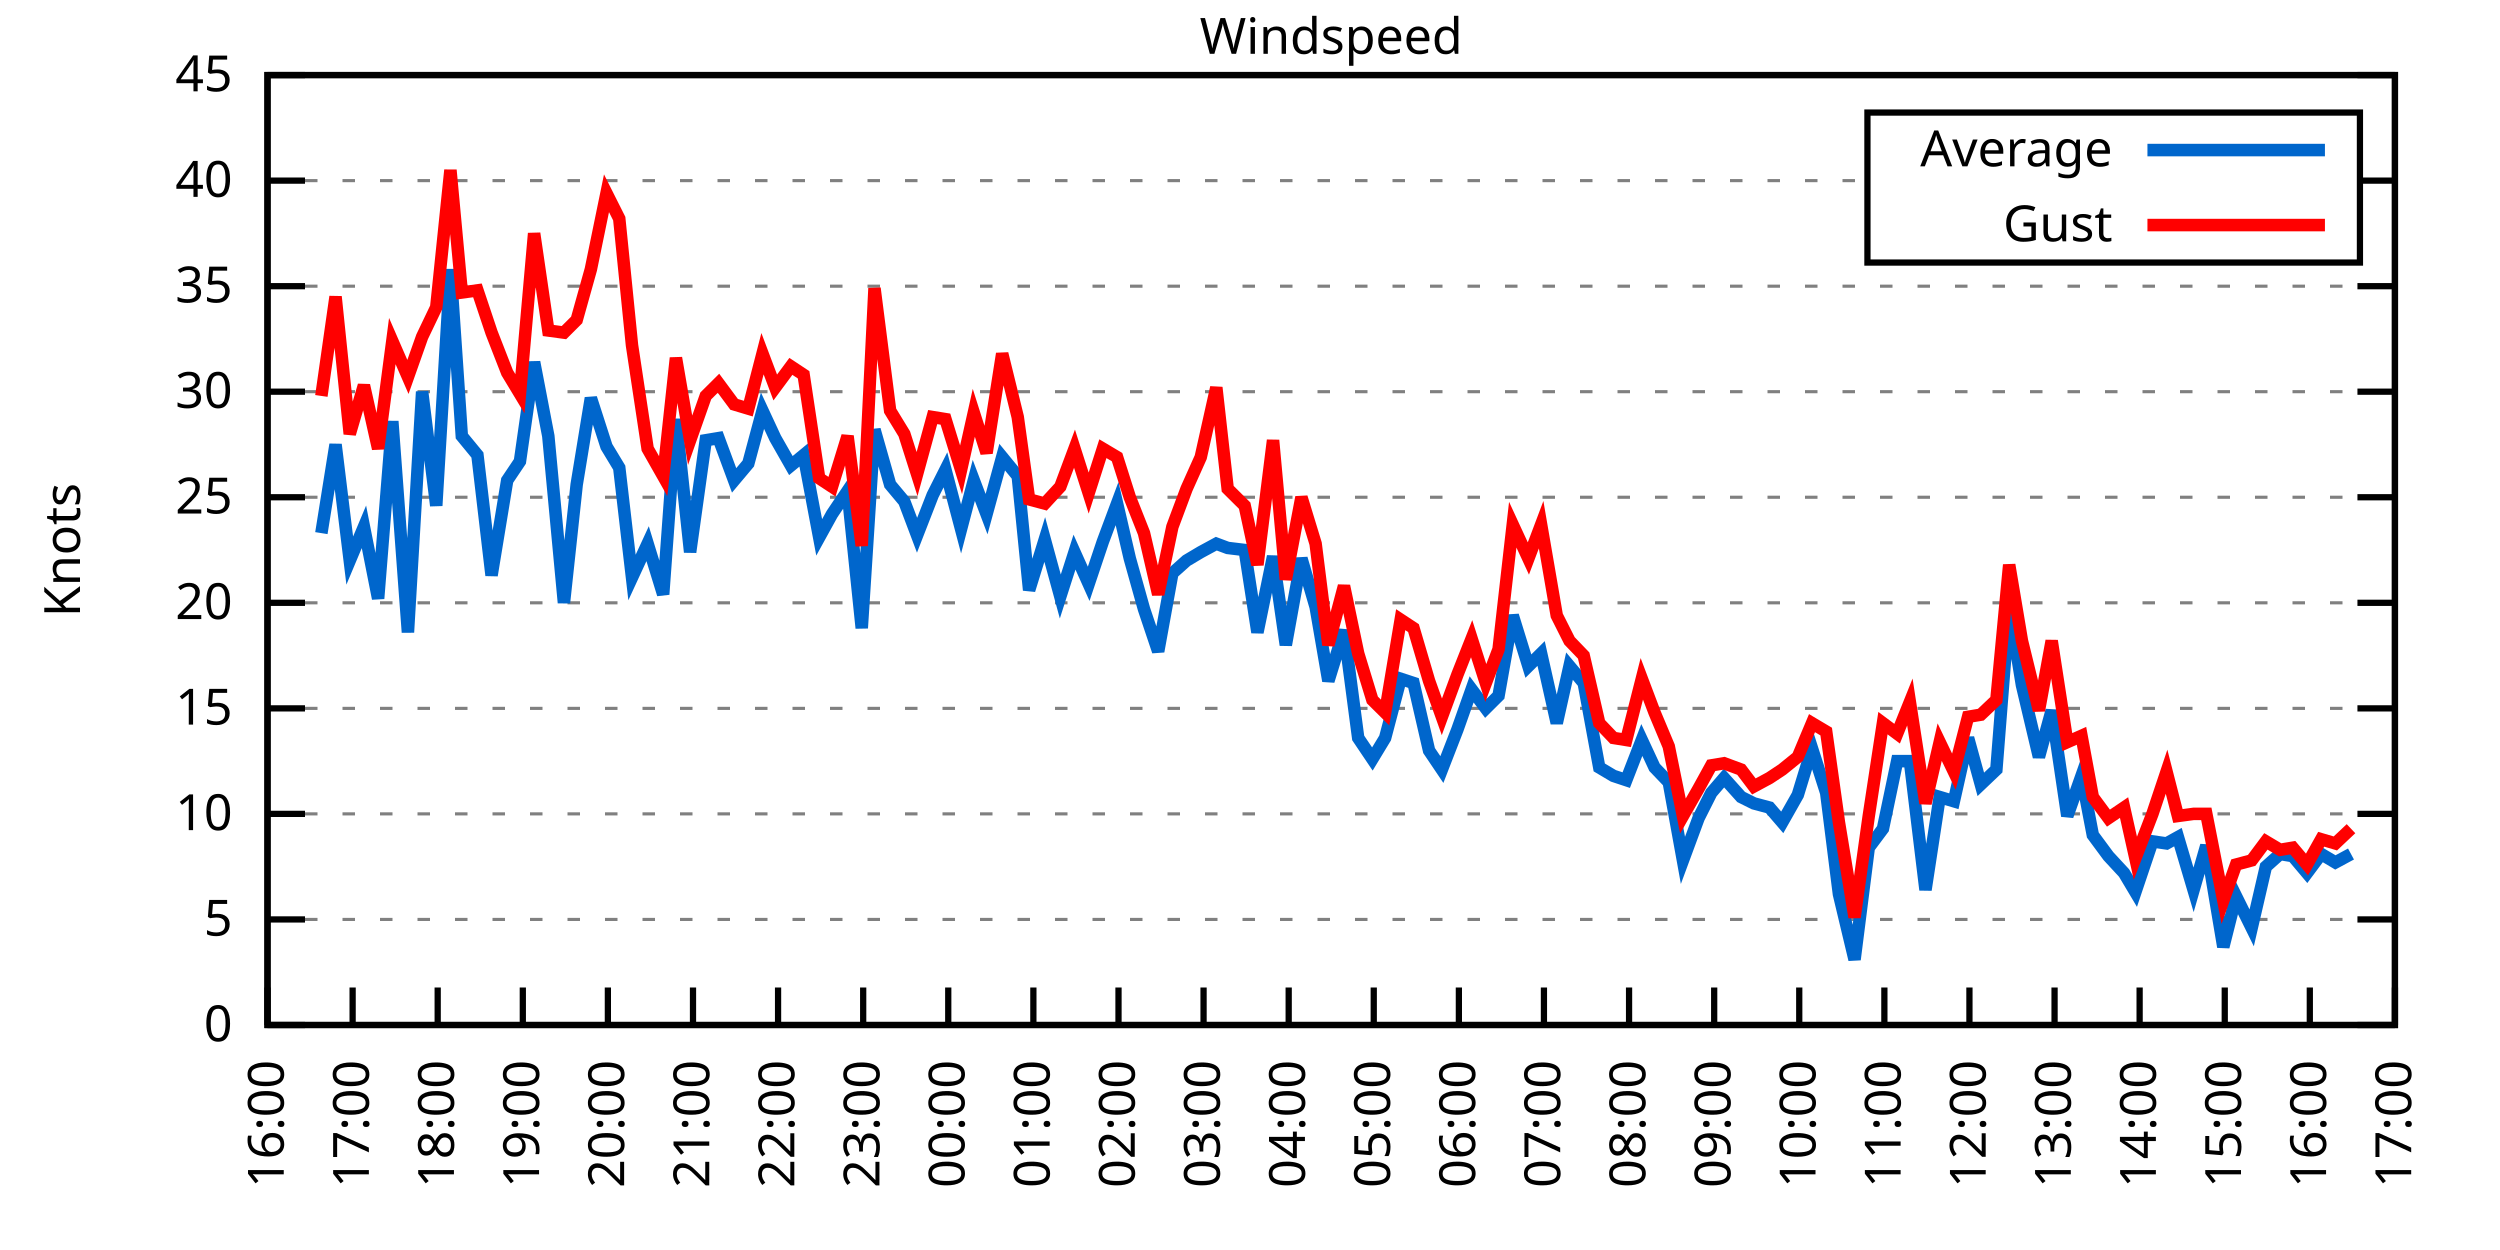
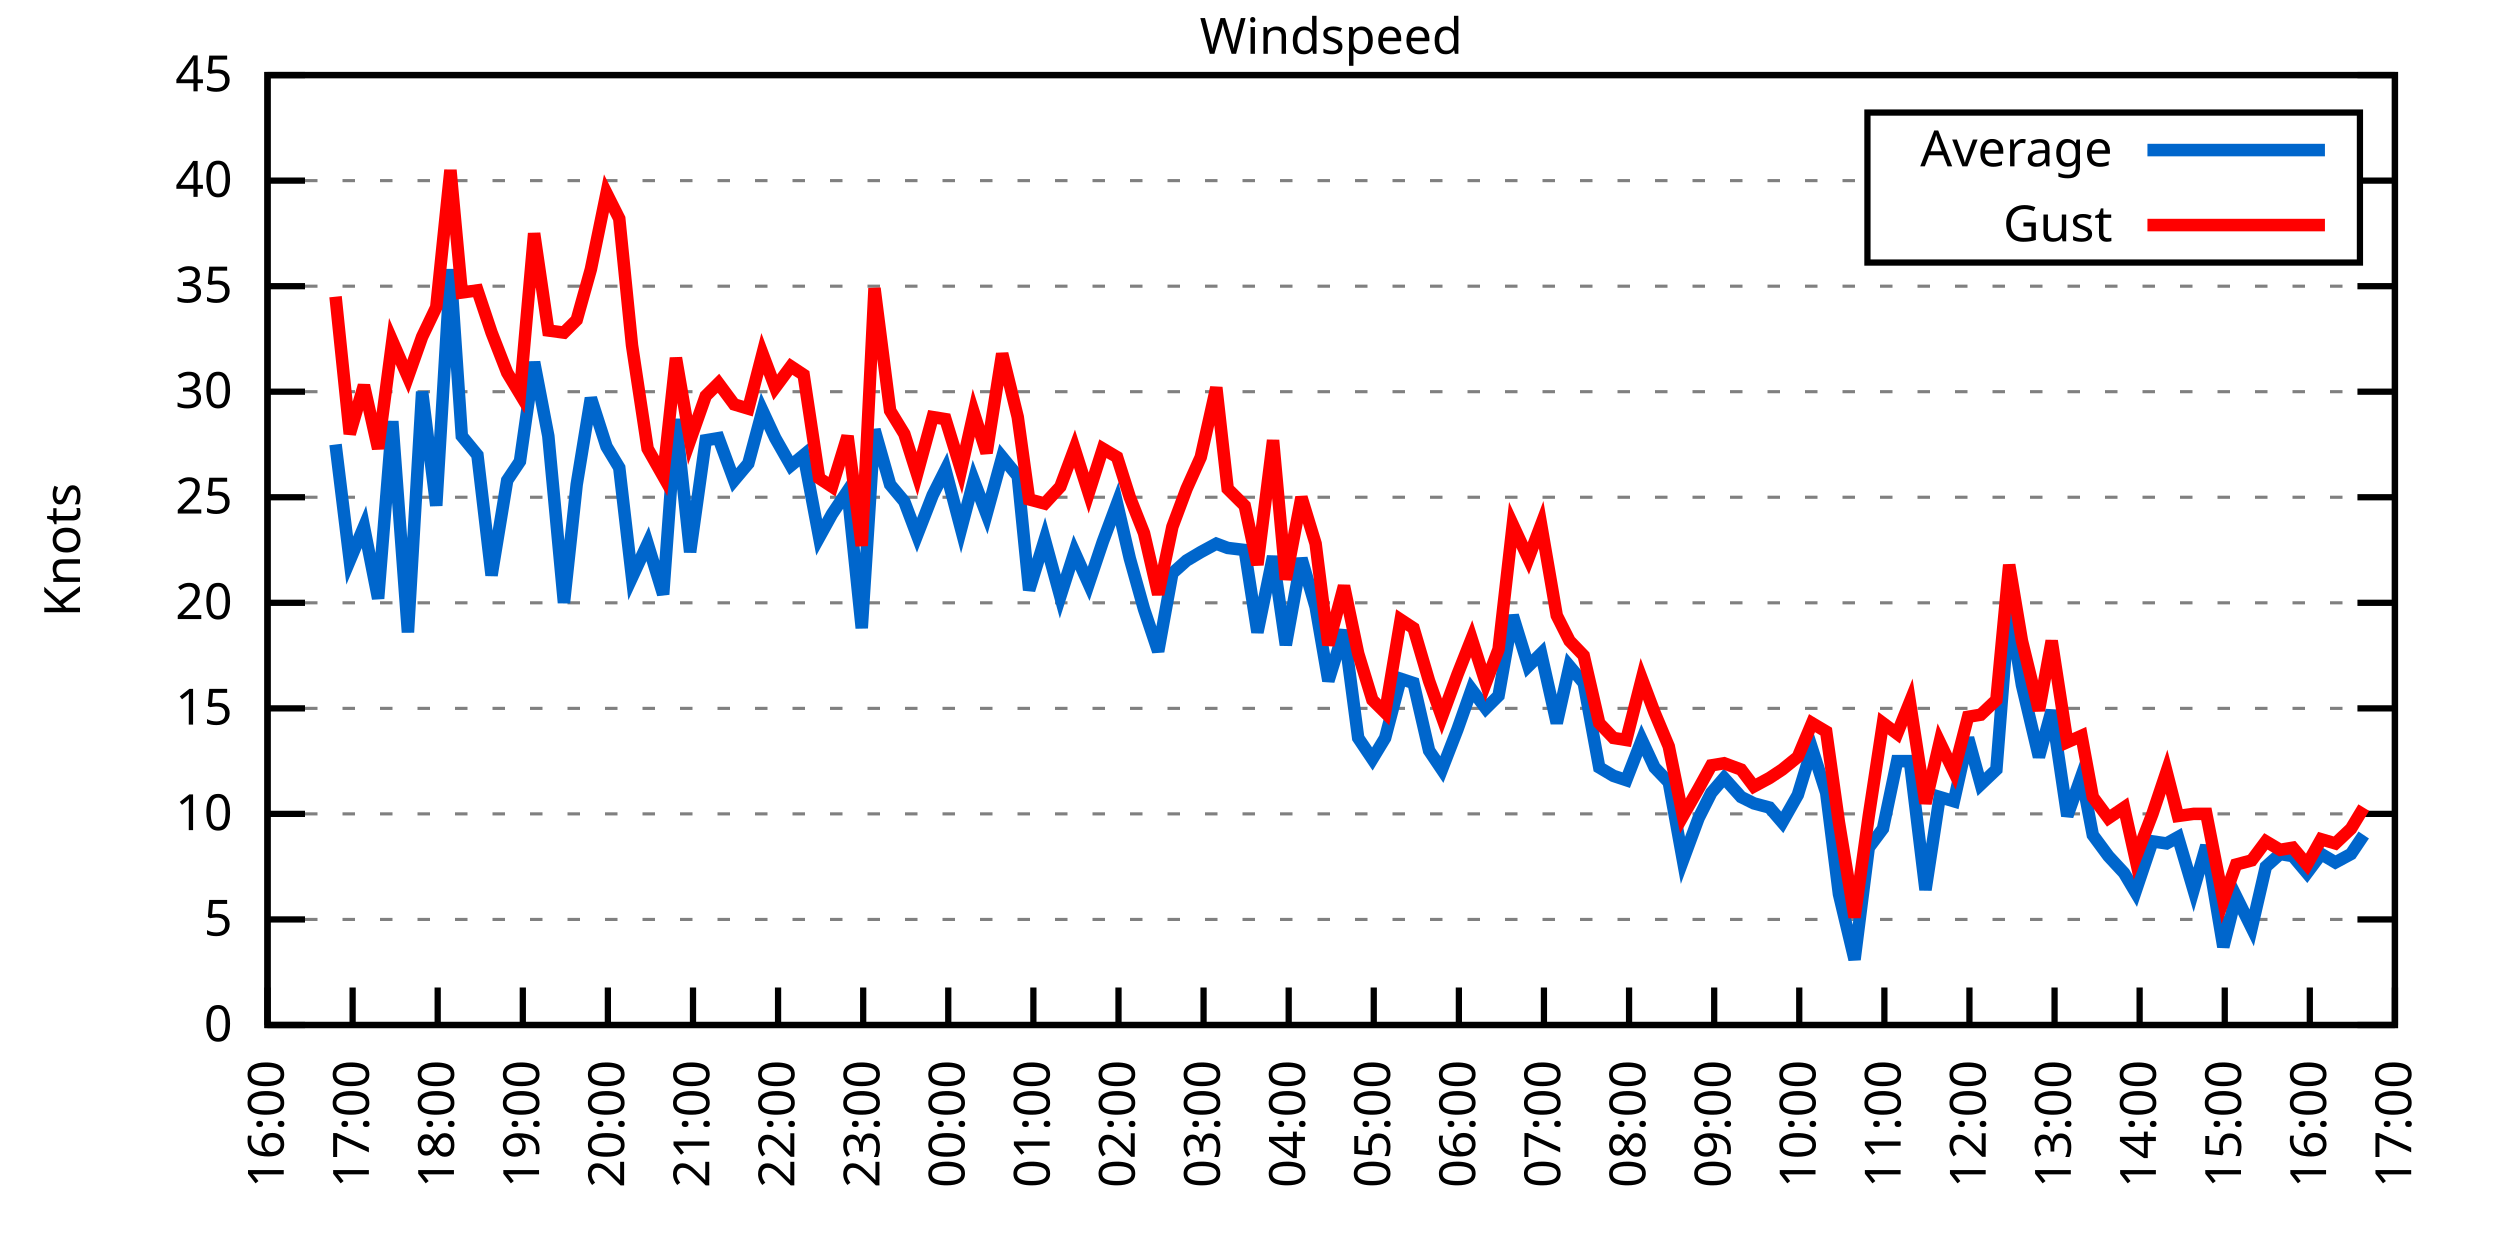
<svg xmlns="http://www.w3.org/2000/svg" xmlns:xlink="http://www.w3.org/1999/xlink" width="400" height="200" viewBox="0 0 400 200">
  <g id="gnuplot_canvas">
    <rect x="0" y="0" width="400" height="200" fill="none" />
    <defs>
      <circle id="gpDot" r="0.5" stroke-width="0.5" stroke="currentColor" />
      <path id="gpPt0" stroke-width="0.333" stroke="currentColor" d="M-1,0 h2 M0,-1 v2" />
      <path id="gpPt1" stroke-width="0.333" stroke="currentColor" d="M-1,-1 L1,1 M1,-1 L-1,1" />
      <path id="gpPt2" stroke-width="0.333" stroke="currentColor" d="M-1,0 L1,0 M0,-1 L0,1 M-1,-1 L1,1 M-1,1 L1,-1" />
      <rect id="gpPt3" stroke-width="0.333" stroke="currentColor" x="-1" y="-1" width="2" height="2" />
      <rect id="gpPt4" stroke-width="0.333" stroke="currentColor" fill="currentColor" x="-1" y="-1" width="2" height="2" />
      <circle id="gpPt5" stroke-width="0.333" stroke="currentColor" cx="0" cy="0" r="1" />
      <use xlink:href="#gpPt5" id="gpPt6" fill="currentColor" stroke="none" />
      <path id="gpPt7" stroke-width="0.333" stroke="currentColor" d="M0,-1.33 L-1.33,0.67 L1.33,0.67 z" />
      <use xlink:href="#gpPt7" id="gpPt8" fill="currentColor" stroke="none" />
      <use xlink:href="#gpPt7" id="gpPt9" stroke="currentColor" transform="rotate(180)" />
      <use xlink:href="#gpPt9" id="gpPt10" fill="currentColor" stroke="none" />
      <use xlink:href="#gpPt3" id="gpPt11" stroke="currentColor" transform="rotate(45)" />
      <use xlink:href="#gpPt11" id="gpPt12" fill="currentColor" stroke="none" />
      <path id="gpPt13" stroke-width="0.333" stroke="currentColor" d="M0,1.330 L1.265,0.411 L0.782,-1.067 L-0.782,-1.076 L-1.265,0.411 z" />
      <use xlink:href="#gpPt13" id="gpPt14" fill="currentColor" stroke="none" />
      <filter id="textbox" filterUnits="objectBoundingBox" x="0" y="0" height="1" width="1">
        <feFlood flood-color="white" flood-opacity="1" result="bgnd" />
        <feComposite in="SourceGraphic" in2="bgnd" operator="atop" />
      </filter>
      <filter id="greybox" filterUnits="objectBoundingBox" x="0" y="0" height="1" width="1">
        <feFlood flood-color="lightgrey" flood-opacity="1" result="grey" />
        <feComposite in="SourceGraphic" in2="grey" operator="atop" />
      </filter>
    </defs>
    <g fill="none" color="white" stroke="currentColor" stroke-width="1.00" stroke-linecap="butt" stroke-linejoin="miter">
</g>
    <g fill="none" color="black" stroke="currentColor" stroke-width="1.00" stroke-linecap="butt" stroke-linejoin="miter">
      <g stroke="none" shape-rendering="crispEdges">
        <polygon fill="rgb(255, 255, 255)" points="42.80,164.00 383.18,164.00 383.18,12.02 42.80,12.02 " />
      </g>
    </g>
    <g fill="none" color="black" stroke="currentColor" stroke-width="1.00" stroke-linecap="butt" stroke-linejoin="miter">
</g>
    <g fill="none" color="black" stroke="black" stroke-width="0.50" stroke-linecap="butt" stroke-linejoin="miter">
</g>
    <g fill="none" color="gray" stroke="currentColor" stroke-width="0.50" stroke-linecap="butt" stroke-linejoin="miter">
      <path stroke="gray" stroke-dasharray="2,4" class="gridline" d="M42.80,164.00 L383.19,164.00  " />
    </g>
    <g fill="none" color="gray" stroke="gray" stroke-width="1.00" stroke-linecap="butt" stroke-linejoin="miter">
</g>
    <g fill="none" color="black" stroke="currentColor" stroke-width="1.00" stroke-linecap="butt" stroke-linejoin="miter">
      <path stroke="black" d="M42.80,164.00 L48.80,164.00 M383.19,164.00 L377.19,164.00  " />
      <g transform="translate(37.20,166.60)" stroke="none" fill="black" font-family="Sans" font-size="8.00" text-anchor="end">
        <text>
          <tspan font-family="Sans"> 0</tspan>
        </text>
      </g>
    </g>
    <g fill="none" color="black" stroke="currentColor" stroke-width="1.00" stroke-linecap="butt" stroke-linejoin="miter">
</g>
    <g fill="none" color="black" stroke="black" stroke-width="0.50" stroke-linecap="butt" stroke-linejoin="miter">
</g>
    <g fill="none" color="gray" stroke="currentColor" stroke-width="0.50" stroke-linecap="butt" stroke-linejoin="miter">
      <path stroke="gray" stroke-dasharray="2,4" class="gridline" d="M42.80,147.11 L383.19,147.11  " />
    </g>
    <g fill="none" color="gray" stroke="gray" stroke-width="1.00" stroke-linecap="butt" stroke-linejoin="miter">
</g>
    <g fill="none" color="black" stroke="currentColor" stroke-width="1.00" stroke-linecap="butt" stroke-linejoin="miter">
      <path stroke="black" d="M42.80,147.11 L48.80,147.11 M383.19,147.11 L377.19,147.11  " />
      <g transform="translate(37.20,149.71)" stroke="none" fill="black" font-family="Sans" font-size="8.00" text-anchor="end">
        <text>
          <tspan font-family="Sans"> 5</tspan>
        </text>
      </g>
    </g>
    <g fill="none" color="black" stroke="currentColor" stroke-width="1.00" stroke-linecap="butt" stroke-linejoin="miter">
</g>
    <g fill="none" color="black" stroke="black" stroke-width="0.50" stroke-linecap="butt" stroke-linejoin="miter">
</g>
    <g fill="none" color="gray" stroke="currentColor" stroke-width="0.50" stroke-linecap="butt" stroke-linejoin="miter">
      <path stroke="gray" stroke-dasharray="2,4" class="gridline" d="M42.80,130.22 L383.19,130.22  " />
    </g>
    <g fill="none" color="gray" stroke="gray" stroke-width="1.00" stroke-linecap="butt" stroke-linejoin="miter">
</g>
    <g fill="none" color="black" stroke="currentColor" stroke-width="1.00" stroke-linecap="butt" stroke-linejoin="miter">
      <path stroke="black" d="M42.80,130.22 L48.80,130.22 M383.19,130.22 L377.19,130.22  " />
      <g transform="translate(37.20,132.82)" stroke="none" fill="black" font-family="Sans" font-size="8.00" text-anchor="end">
        <text>
          <tspan font-family="Sans"> 10</tspan>
        </text>
      </g>
    </g>
    <g fill="none" color="black" stroke="currentColor" stroke-width="1.00" stroke-linecap="butt" stroke-linejoin="miter">
</g>
    <g fill="none" color="black" stroke="black" stroke-width="0.50" stroke-linecap="butt" stroke-linejoin="miter">
</g>
    <g fill="none" color="gray" stroke="currentColor" stroke-width="0.50" stroke-linecap="butt" stroke-linejoin="miter">
      <path stroke="gray" stroke-dasharray="2,4" class="gridline" d="M42.80,113.34 L383.19,113.34  " />
    </g>
    <g fill="none" color="gray" stroke="gray" stroke-width="1.00" stroke-linecap="butt" stroke-linejoin="miter">
</g>
    <g fill="none" color="black" stroke="currentColor" stroke-width="1.00" stroke-linecap="butt" stroke-linejoin="miter">
      <path stroke="black" d="M42.80,113.34 L48.80,113.34 M383.19,113.34 L377.19,113.34  " />
      <g transform="translate(37.20,115.94)" stroke="none" fill="black" font-family="Sans" font-size="8.00" text-anchor="end">
        <text>
          <tspan font-family="Sans"> 15</tspan>
        </text>
      </g>
    </g>
    <g fill="none" color="black" stroke="currentColor" stroke-width="1.00" stroke-linecap="butt" stroke-linejoin="miter">
</g>
    <g fill="none" color="black" stroke="black" stroke-width="0.50" stroke-linecap="butt" stroke-linejoin="miter">
</g>
    <g fill="none" color="gray" stroke="currentColor" stroke-width="0.50" stroke-linecap="butt" stroke-linejoin="miter">
      <path stroke="gray" stroke-dasharray="2,4" class="gridline" d="M42.80,96.45 L383.19,96.45  " />
    </g>
    <g fill="none" color="gray" stroke="gray" stroke-width="1.00" stroke-linecap="butt" stroke-linejoin="miter">
</g>
    <g fill="none" color="black" stroke="currentColor" stroke-width="1.00" stroke-linecap="butt" stroke-linejoin="miter">
      <path stroke="black" d="M42.80,96.45 L48.80,96.45 M383.19,96.45 L377.19,96.45  " />
      <g transform="translate(37.20,99.05)" stroke="none" fill="black" font-family="Sans" font-size="8.00" text-anchor="end">
        <text>
          <tspan font-family="Sans"> 20</tspan>
        </text>
      </g>
    </g>
    <g fill="none" color="black" stroke="currentColor" stroke-width="1.00" stroke-linecap="butt" stroke-linejoin="miter">
</g>
    <g fill="none" color="black" stroke="black" stroke-width="0.50" stroke-linecap="butt" stroke-linejoin="miter">
</g>
    <g fill="none" color="gray" stroke="currentColor" stroke-width="0.50" stroke-linecap="butt" stroke-linejoin="miter">
      <path stroke="gray" stroke-dasharray="2,4" class="gridline" d="M42.80,79.56 L383.19,79.56  " />
    </g>
    <g fill="none" color="gray" stroke="gray" stroke-width="1.00" stroke-linecap="butt" stroke-linejoin="miter">
</g>
    <g fill="none" color="black" stroke="currentColor" stroke-width="1.00" stroke-linecap="butt" stroke-linejoin="miter">
      <path stroke="black" d="M42.80,79.56 L48.80,79.56 M383.19,79.56 L377.19,79.56  " />
      <g transform="translate(37.20,82.16)" stroke="none" fill="black" font-family="Sans" font-size="8.00" text-anchor="end">
        <text>
          <tspan font-family="Sans"> 25</tspan>
        </text>
      </g>
    </g>
    <g fill="none" color="black" stroke="currentColor" stroke-width="1.00" stroke-linecap="butt" stroke-linejoin="miter">
</g>
    <g fill="none" color="black" stroke="black" stroke-width="0.50" stroke-linecap="butt" stroke-linejoin="miter">
</g>
    <g fill="none" color="gray" stroke="currentColor" stroke-width="0.50" stroke-linecap="butt" stroke-linejoin="miter">
      <path stroke="gray" stroke-dasharray="2,4" class="gridline" d="M42.80,62.67 L383.19,62.67  " />
    </g>
    <g fill="none" color="gray" stroke="gray" stroke-width="1.00" stroke-linecap="butt" stroke-linejoin="miter">
</g>
    <g fill="none" color="black" stroke="currentColor" stroke-width="1.00" stroke-linecap="butt" stroke-linejoin="miter">
      <path stroke="black" d="M42.80,62.67 L48.80,62.67 M383.19,62.67 L377.19,62.67  " />
      <g transform="translate(37.20,65.27)" stroke="none" fill="black" font-family="Sans" font-size="8.00" text-anchor="end">
        <text>
          <tspan font-family="Sans"> 30</tspan>
        </text>
      </g>
    </g>
    <g fill="none" color="black" stroke="currentColor" stroke-width="1.00" stroke-linecap="butt" stroke-linejoin="miter">
</g>
    <g fill="none" color="black" stroke="black" stroke-width="0.50" stroke-linecap="butt" stroke-linejoin="miter">
</g>
    <g fill="none" color="gray" stroke="currentColor" stroke-width="0.50" stroke-linecap="butt" stroke-linejoin="miter">
      <path stroke="gray" stroke-dasharray="2,4" class="gridline" d="M42.80,45.79 L383.19,45.79  " />
    </g>
    <g fill="none" color="gray" stroke="gray" stroke-width="1.00" stroke-linecap="butt" stroke-linejoin="miter">
</g>
    <g fill="none" color="black" stroke="currentColor" stroke-width="1.00" stroke-linecap="butt" stroke-linejoin="miter">
      <path stroke="black" d="M42.80,45.79 L48.80,45.79 M383.19,45.79 L377.19,45.79  " />
      <g transform="translate(37.20,48.39)" stroke="none" fill="black" font-family="Sans" font-size="8.00" text-anchor="end">
        <text>
          <tspan font-family="Sans"> 35</tspan>
        </text>
      </g>
    </g>
    <g fill="none" color="black" stroke="currentColor" stroke-width="1.00" stroke-linecap="butt" stroke-linejoin="miter">
</g>
    <g fill="none" color="black" stroke="black" stroke-width="0.50" stroke-linecap="butt" stroke-linejoin="miter">
</g>
    <g fill="none" color="gray" stroke="currentColor" stroke-width="0.50" stroke-linecap="butt" stroke-linejoin="miter">
      <path stroke="gray" stroke-dasharray="2,4" class="gridline" d="M42.80,28.90 L298.79,28.90 M377.59,28.90 L383.19,28.90  " />
    </g>
    <g fill="none" color="gray" stroke="gray" stroke-width="1.00" stroke-linecap="butt" stroke-linejoin="miter">
</g>
    <g fill="none" color="black" stroke="currentColor" stroke-width="1.00" stroke-linecap="butt" stroke-linejoin="miter">
      <path stroke="black" d="M42.80,28.90 L48.80,28.90 M383.19,28.90 L377.19,28.90  " />
      <g transform="translate(37.20,31.50)" stroke="none" fill="black" font-family="Sans" font-size="8.00" text-anchor="end">
        <text>
          <tspan font-family="Sans"> 40</tspan>
        </text>
      </g>
    </g>
    <g fill="none" color="black" stroke="currentColor" stroke-width="1.00" stroke-linecap="butt" stroke-linejoin="miter">
</g>
    <g fill="none" color="black" stroke="black" stroke-width="0.50" stroke-linecap="butt" stroke-linejoin="miter">
</g>
    <g fill="none" color="gray" stroke="currentColor" stroke-width="0.50" stroke-linecap="butt" stroke-linejoin="miter">
      <path stroke="gray" stroke-dasharray="2,4" class="gridline" d="M42.80,12.01 L383.19,12.01  " />
    </g>
    <g fill="none" color="gray" stroke="gray" stroke-width="1.00" stroke-linecap="butt" stroke-linejoin="miter">
</g>
    <g fill="none" color="black" stroke="currentColor" stroke-width="1.00" stroke-linecap="butt" stroke-linejoin="miter">
      <path stroke="black" d="M42.80,12.01 L48.80,12.01 M383.19,12.01 L377.19,12.01  " />
      <g transform="translate(37.20,14.61)" stroke="none" fill="black" font-family="Sans" font-size="8.00" text-anchor="end">
        <text>
          <tspan font-family="Sans"> 45</tspan>
        </text>
      </g>
    </g>
    <g fill="none" color="black" stroke="currentColor" stroke-width="1.00" stroke-linecap="butt" stroke-linejoin="miter">
      <path stroke="black" d="M42.80,164.00 L42.80,158.00  " />
      <g transform="translate(45.40,169.60) rotate(270.00)" stroke="none" fill="black" font-family="Sans" font-size="8.00" text-anchor="end">
        <text>
          <tspan font-family="Sans">16:00</tspan>
        </text>
      </g>
    </g>
    <g fill="none" color="black" stroke="currentColor" stroke-width="1.00" stroke-linecap="butt" stroke-linejoin="miter">
      <path stroke="black" d="M56.42,164.00 L56.42,158.00  " />
      <g transform="translate(59.02,169.60) rotate(270.00)" stroke="none" fill="black" font-family="Sans" font-size="8.00" text-anchor="end">
        <text>
          <tspan font-family="Sans">17:00</tspan>
        </text>
      </g>
    </g>
    <g fill="none" color="black" stroke="currentColor" stroke-width="1.00" stroke-linecap="butt" stroke-linejoin="miter">
      <path stroke="black" d="M70.03,164.00 L70.03,158.00  " />
      <g transform="translate(72.63,169.60) rotate(270.00)" stroke="none" fill="black" font-family="Sans" font-size="8.00" text-anchor="end">
        <text>
          <tspan font-family="Sans">18:00</tspan>
        </text>
      </g>
    </g>
    <g fill="none" color="black" stroke="currentColor" stroke-width="1.00" stroke-linecap="butt" stroke-linejoin="miter">
      <path stroke="black" d="M83.65,164.00 L83.65,158.00  " />
      <g transform="translate(86.25,169.60) rotate(270.00)" stroke="none" fill="black" font-family="Sans" font-size="8.00" text-anchor="end">
        <text>
          <tspan font-family="Sans">19:00</tspan>
        </text>
      </g>
    </g>
    <g fill="none" color="black" stroke="currentColor" stroke-width="1.00" stroke-linecap="butt" stroke-linejoin="miter">
      <path stroke="black" d="M97.26,164.00 L97.26,158.00  " />
      <g transform="translate(99.86,169.60) rotate(270.00)" stroke="none" fill="black" font-family="Sans" font-size="8.00" text-anchor="end">
        <text>
          <tspan font-family="Sans">20:00</tspan>
        </text>
      </g>
    </g>
    <g fill="none" color="black" stroke="currentColor" stroke-width="1.00" stroke-linecap="butt" stroke-linejoin="miter">
      <path stroke="black" d="M110.88,164.00 L110.88,158.00  " />
      <g transform="translate(113.48,169.60) rotate(270.00)" stroke="none" fill="black" font-family="Sans" font-size="8.00" text-anchor="end">
        <text>
          <tspan font-family="Sans">21:00</tspan>
        </text>
      </g>
    </g>
    <g fill="none" color="black" stroke="currentColor" stroke-width="1.00" stroke-linecap="butt" stroke-linejoin="miter">
      <path stroke="black" d="M124.49,164.00 L124.49,158.00  " />
      <g transform="translate(127.09,169.60) rotate(270.00)" stroke="none" fill="black" font-family="Sans" font-size="8.00" text-anchor="end">
        <text>
          <tspan font-family="Sans">22:00</tspan>
        </text>
      </g>
    </g>
    <g fill="none" color="black" stroke="currentColor" stroke-width="1.00" stroke-linecap="butt" stroke-linejoin="miter">
      <path stroke="black" d="M138.11,164.00 L138.11,158.00  " />
      <g transform="translate(140.71,169.60) rotate(270.00)" stroke="none" fill="black" font-family="Sans" font-size="8.00" text-anchor="end">
        <text>
          <tspan font-family="Sans">23:00</tspan>
        </text>
      </g>
    </g>
    <g fill="none" color="black" stroke="currentColor" stroke-width="1.00" stroke-linecap="butt" stroke-linejoin="miter">
      <path stroke="black" d="M151.72,164.00 L151.72,158.00  " />
      <g transform="translate(154.32,169.60) rotate(270.00)" stroke="none" fill="black" font-family="Sans" font-size="8.00" text-anchor="end">
        <text>
          <tspan font-family="Sans">00:00</tspan>
        </text>
      </g>
    </g>
    <g fill="none" color="black" stroke="currentColor" stroke-width="1.00" stroke-linecap="butt" stroke-linejoin="miter">
      <path stroke="black" d="M165.34,164.00 L165.34,158.00  " />
      <g transform="translate(167.94,169.60) rotate(270.00)" stroke="none" fill="black" font-family="Sans" font-size="8.00" text-anchor="end">
        <text>
          <tspan font-family="Sans">01:00</tspan>
        </text>
      </g>
    </g>
    <g fill="none" color="black" stroke="currentColor" stroke-width="1.00" stroke-linecap="butt" stroke-linejoin="miter">
      <path stroke="black" d="M178.96,164.00 L178.96,158.00  " />
      <g transform="translate(181.56,169.60) rotate(270.00)" stroke="none" fill="black" font-family="Sans" font-size="8.00" text-anchor="end">
        <text>
          <tspan font-family="Sans">02:00</tspan>
        </text>
      </g>
    </g>
    <g fill="none" color="black" stroke="currentColor" stroke-width="1.00" stroke-linecap="butt" stroke-linejoin="miter">
      <path stroke="black" d="M192.57,164.00 L192.57,158.00  " />
      <g transform="translate(195.17,169.60) rotate(270.00)" stroke="none" fill="black" font-family="Sans" font-size="8.00" text-anchor="end">
        <text>
          <tspan font-family="Sans">03:00</tspan>
        </text>
      </g>
    </g>
    <g fill="none" color="black" stroke="currentColor" stroke-width="1.00" stroke-linecap="butt" stroke-linejoin="miter">
      <path stroke="black" d="M206.19,164.00 L206.19,158.00  " />
      <g transform="translate(208.79,169.60) rotate(270.00)" stroke="none" fill="black" font-family="Sans" font-size="8.00" text-anchor="end">
        <text>
          <tspan font-family="Sans">04:00</tspan>
        </text>
      </g>
    </g>
    <g fill="none" color="black" stroke="currentColor" stroke-width="1.00" stroke-linecap="butt" stroke-linejoin="miter">
      <path stroke="black" d="M219.80,164.00 L219.80,158.00  " />
      <g transform="translate(222.40,169.60) rotate(270.00)" stroke="none" fill="black" font-family="Sans" font-size="8.00" text-anchor="end">
        <text>
          <tspan font-family="Sans">05:00</tspan>
        </text>
      </g>
    </g>
    <g fill="none" color="black" stroke="currentColor" stroke-width="1.00" stroke-linecap="butt" stroke-linejoin="miter">
      <path stroke="black" d="M233.42,164.00 L233.42,158.00  " />
      <g transform="translate(236.02,169.60) rotate(270.00)" stroke="none" fill="black" font-family="Sans" font-size="8.00" text-anchor="end">
        <text>
          <tspan font-family="Sans">06:00</tspan>
        </text>
      </g>
    </g>
    <g fill="none" color="black" stroke="currentColor" stroke-width="1.00" stroke-linecap="butt" stroke-linejoin="miter">
      <path stroke="black" d="M247.03,164.00 L247.03,158.00  " />
      <g transform="translate(249.63,169.60) rotate(270.00)" stroke="none" fill="black" font-family="Sans" font-size="8.00" text-anchor="end">
        <text>
          <tspan font-family="Sans">07:00</tspan>
        </text>
      </g>
    </g>
    <g fill="none" color="black" stroke="currentColor" stroke-width="1.00" stroke-linecap="butt" stroke-linejoin="miter">
      <path stroke="black" d="M260.65,164.00 L260.65,158.00  " />
      <g transform="translate(263.25,169.60) rotate(270.00)" stroke="none" fill="black" font-family="Sans" font-size="8.00" text-anchor="end">
        <text>
          <tspan font-family="Sans">08:00</tspan>
        </text>
      </g>
    </g>
    <g fill="none" color="black" stroke="currentColor" stroke-width="1.00" stroke-linecap="butt" stroke-linejoin="miter">
      <path stroke="black" d="M274.27,164.00 L274.27,158.00  " />
      <g transform="translate(276.87,169.60) rotate(270.00)" stroke="none" fill="black" font-family="Sans" font-size="8.00" text-anchor="end">
        <text>
          <tspan font-family="Sans">09:00</tspan>
        </text>
      </g>
    </g>
    <g fill="none" color="black" stroke="currentColor" stroke-width="1.00" stroke-linecap="butt" stroke-linejoin="miter">
      <path stroke="black" d="M287.88,164.00 L287.88,158.00  " />
      <g transform="translate(290.48,169.60) rotate(270.00)" stroke="none" fill="black" font-family="Sans" font-size="8.00" text-anchor="end">
        <text>
          <tspan font-family="Sans">10:00</tspan>
        </text>
      </g>
    </g>
    <g fill="none" color="black" stroke="currentColor" stroke-width="1.00" stroke-linecap="butt" stroke-linejoin="miter">
      <path stroke="black" d="M301.50,164.00 L301.50,158.00  " />
      <g transform="translate(304.10,169.60) rotate(270.00)" stroke="none" fill="black" font-family="Sans" font-size="8.00" text-anchor="end">
        <text>
          <tspan font-family="Sans">11:00</tspan>
        </text>
      </g>
    </g>
    <g fill="none" color="black" stroke="currentColor" stroke-width="1.00" stroke-linecap="butt" stroke-linejoin="miter">
      <path stroke="black" d="M315.11,164.00 L315.11,158.00  " />
      <g transform="translate(317.71,169.60) rotate(270.00)" stroke="none" fill="black" font-family="Sans" font-size="8.00" text-anchor="end">
        <text>
          <tspan font-family="Sans">12:00</tspan>
        </text>
      </g>
    </g>
    <g fill="none" color="black" stroke="currentColor" stroke-width="1.00" stroke-linecap="butt" stroke-linejoin="miter">
      <path stroke="black" d="M328.73,164.00 L328.73,158.00  " />
      <g transform="translate(331.33,169.60) rotate(270.00)" stroke="none" fill="black" font-family="Sans" font-size="8.00" text-anchor="end">
        <text>
          <tspan font-family="Sans">13:00</tspan>
        </text>
      </g>
    </g>
    <g fill="none" color="black" stroke="currentColor" stroke-width="1.00" stroke-linecap="butt" stroke-linejoin="miter">
      <path stroke="black" d="M342.34,164.00 L342.34,158.00  " />
      <g transform="translate(344.94,169.60) rotate(270.00)" stroke="none" fill="black" font-family="Sans" font-size="8.00" text-anchor="end">
        <text>
          <tspan font-family="Sans">14:00</tspan>
        </text>
      </g>
    </g>
    <g fill="none" color="black" stroke="currentColor" stroke-width="1.00" stroke-linecap="butt" stroke-linejoin="miter">
      <path stroke="black" d="M355.96,164.00 L355.96,158.00  " />
      <g transform="translate(358.56,169.60) rotate(270.00)" stroke="none" fill="black" font-family="Sans" font-size="8.00" text-anchor="end">
        <text>
          <tspan font-family="Sans">15:00</tspan>
        </text>
      </g>
    </g>
    <g fill="none" color="black" stroke="currentColor" stroke-width="1.00" stroke-linecap="butt" stroke-linejoin="miter">
      <path stroke="black" d="M369.57,164.00 L369.57,158.00  " />
      <g transform="translate(372.17,169.60) rotate(270.00)" stroke="none" fill="black" font-family="Sans" font-size="8.00" text-anchor="end">
        <text>
          <tspan font-family="Sans">16:00</tspan>
        </text>
      </g>
    </g>
    <g fill="none" color="black" stroke="currentColor" stroke-width="1.00" stroke-linecap="butt" stroke-linejoin="miter">
      <path stroke="black" d="M383.19,164.00 L383.19,158.00  " />
      <g transform="translate(385.79,169.60) rotate(270.00)" stroke="none" fill="black" font-family="Sans" font-size="8.00" text-anchor="end">
        <text>
          <tspan font-family="Sans">17:00</tspan>
        </text>
      </g>
    </g>
    <g fill="none" color="black" stroke="currentColor" stroke-width="1.00" stroke-linecap="butt" stroke-linejoin="miter">
</g>
    <g fill="none" color="black" stroke="currentColor" stroke-width="1.00" stroke-linecap="butt" stroke-linejoin="miter">
      <path stroke="black" d="M42.80,12.01 L42.80,164.00 L383.19,164.00 L383.19,12.01 L42.80,12.01 Z  " />
    </g>
    <g fill="none" color="black" stroke="currentColor" stroke-width="1.00" stroke-linecap="butt" stroke-linejoin="miter">
</g>
    <g fill="none" color="black" stroke="currentColor" stroke-width="1.00" stroke-linecap="butt" stroke-linejoin="miter">
      <path stroke="black" d="M298.79,42.01 L298.79,18.01 L377.59,18.01 L377.59,42.01 L298.79,42.01 Z  " />
    </g>
    <g id="Windspeed_plot_1">
      <g fill="none" color="white" stroke="black" stroke-width="2.00" stroke-linecap="butt" stroke-linejoin="miter">
</g>
      <g fill="none" color="black" stroke="currentColor" stroke-width="2.00" stroke-linecap="butt" stroke-linejoin="miter">
        <g transform="translate(337.99,26.61)" stroke="none" fill="black" font-family="Sans" font-size="8.00" text-anchor="end">
          <text>
            <tspan font-family="Sans">Average</tspan>
          </text>
        </g>
      </g>
      <g fill="none" color="black" stroke="currentColor" stroke-width="2.00" stroke-linecap="butt" stroke-linejoin="miter">
-         <path stroke="rgb(  0, 102, 204)" d="M343.59,24.01 L371.99,24.01 M51.42,85.30 L53.69,71.12 L55.96,89.69 L58.23,84.29 L60.50,95.77 L62.77,67.40   L65.27,101.18 L67.54,62.67 L69.80,80.91 L72.07,43.08 L73.89,69.77 L76.39,72.81 L78.65,92.06 L81.15,76.86   L83.19,73.82 L85.46,57.94 L87.73,69.77 L90.23,96.45 L92.27,77.53 L94.54,63.69 L97.04,71.45 L99.08,74.83   L101.12,92.40 L103.62,86.99 L106.11,95.10 L108.15,67.06 L110.42,88.34 L112.92,70.44 L114.96,70.10 L117.46,76.86   L119.73,74.16 L122.00,65.71 L124.04,70.10 L126.54,74.49 L128.58,72.81 L131.07,85.98 L133.12,82.26 L135.61,78.55   L137.88,100.50 L139.92,68.75 L142.42,77.53 L144.69,80.24 L146.73,85.64 L149.23,79.22 L151.27,75.17 L153.77,84.63   L155.81,76.86 L157.85,82.26 L160.35,73.14 L162.84,76.18 L164.66,94.42 L167.16,86.32 L169.65,95.44 L171.92,88.34   L174.19,93.41 L176.46,86.65 L178.73,80.57 L180.77,89.36 L183.04,97.46 L185.31,104.22 L187.58,91.72 L189.85,89.69   L192.12,88.34 L194.61,86.99 L196.43,87.67 L199.15,88.00 L201.19,101.18 L203.69,89.02 L205.73,103.20 L208.23,89.36   L210.50,97.12 L212.54,108.95 L215.04,100.84 L217.31,118.07 L219.58,121.44 L221.62,118.07 L224.11,108.61 L226.16,109.28   L228.65,120.09 L230.70,123.13 L233.19,116.71 L235.46,110.30 L237.73,113.34 L239.77,111.31 L242.04,98.48 L244.54,106.58   L246.58,104.56 L249.08,115.70 L251.12,106.58 L253.39,109.28 L255.88,122.79 L258.15,124.14 L260.20,124.82 L262.69,118.40   L264.73,122.79 L267.00,125.16 L269.27,137.66 L271.77,130.90 L273.81,126.85 L275.85,124.48 L278.58,127.52 L280.62,128.54   L283.12,129.21 L285.16,131.58 L287.65,127.18 L289.92,119.75 L292.19,126.85 L294.23,143.06 L296.73,153.53 L299.00,135.63   L301.27,132.59 L303.54,121.78 L305.58,121.78 L308.08,142.38 L310.35,127.52 L312.62,128.20 L314.89,118.07 L316.93,125.50   L319.42,123.13 L321.47,97.12 L323.51,109.62 L326.23,121.11 L328.27,113.67 L330.77,130.56 L333.04,124.14 L334.85,133.60   L337.35,136.98 L339.85,139.68 L341.66,142.72 L344.39,134.62 L346.65,134.95 L348.47,133.94 L350.97,142.38 L353.01,135.29   L355.73,151.50 L357.77,143.40 L360.27,148.46 L362.54,138.67 L364.81,136.64 L366.85,136.98 L369.12,139.68 L371.39,136.64   L373.66,137.99 L376.16,136.64  " />
+         <path stroke="rgb(  0, 102, 204)" d="M343.59,24.01 L371.99,24.01 M53.69,71.12 L55.96,89.69 L58.23,84.29 L60.50,95.77 L62.77,67.40 L65.27,101.18   L67.54,62.67 L69.80,80.91 L72.07,43.08 L73.89,69.77 L76.39,72.81 L78.65,92.06 L81.15,76.86 L83.19,73.82   L85.46,57.94 L87.73,69.77 L90.23,96.45 L92.27,77.53 L94.54,63.69 L97.04,71.45 L99.08,74.83 L101.12,92.40   L103.62,86.99 L106.11,95.10 L108.15,67.06 L110.42,88.34 L112.92,70.44 L114.96,70.10 L117.46,76.86 L119.73,74.16   L122.00,65.71 L124.04,70.10 L126.54,74.49 L128.58,72.81 L131.07,85.98 L133.12,82.26 L135.61,78.55 L137.88,100.50   L139.92,68.75 L142.42,77.53 L144.69,80.24 L146.73,85.64 L149.23,79.22 L151.27,75.17 L153.77,84.63 L155.81,76.86   L157.85,82.26 L160.35,73.14 L162.84,76.18 L164.66,94.42 L167.16,86.32 L169.65,95.44 L171.92,88.34 L174.19,93.41   L176.46,86.65 L178.73,80.57 L180.77,89.36 L183.04,97.46 L185.31,104.22 L187.58,91.72 L189.85,89.69 L192.12,88.34   L194.61,86.99 L196.43,87.67 L199.15,88.00 L201.19,101.18 L203.69,89.02 L205.73,103.20 L208.23,89.36 L210.50,97.12   L212.54,108.95 L215.04,100.84 L217.31,118.07 L219.58,121.44 L221.62,118.07 L224.11,108.61 L226.16,109.28 L228.65,120.09   L230.70,123.13 L233.19,116.71 L235.46,110.30 L237.73,113.34 L239.77,111.31 L242.04,98.48 L244.54,106.58 L246.58,104.56   L249.08,115.70 L251.12,106.58 L253.39,109.28 L255.88,122.79 L258.15,124.14 L260.20,124.82 L262.69,118.40 L264.73,122.79   L267.00,125.16 L269.27,137.66 L271.77,130.90 L273.81,126.85 L275.85,124.48 L278.58,127.52 L280.62,128.54 L283.12,129.21   L285.16,131.58 L287.65,127.18 L289.92,119.75 L292.19,126.85 L294.23,143.06 L296.73,153.53 L299.00,135.63 L301.27,132.59   L303.54,121.78 L305.58,121.78 L308.08,142.38 L310.35,127.52 L312.62,128.20 L314.89,118.07 L316.93,125.50 L319.42,123.13   L321.47,97.12 L323.51,109.62 L326.23,121.11 L328.27,113.67 L330.77,130.56 L333.04,124.14 L334.85,133.60 L337.35,136.98   L339.85,139.68 L341.66,142.72 L344.39,134.62 L346.65,134.95 L348.47,133.94 L350.97,142.38 L353.01,135.29 L355.73,151.50   L357.77,143.40 L360.27,148.46 L362.54,138.67 L364.81,136.64 L366.85,136.98 L369.12,139.68 L371.39,136.64 L373.66,137.99   L376.16,136.64 L378.20,133.60  " />
      </g>
    </g>
    <g id="Windspeed_plot_2">
      <g fill="none" color="black" stroke="currentColor" stroke-width="2.00" stroke-linecap="butt" stroke-linejoin="miter">
        <g transform="translate(337.99,38.61)" stroke="none" fill="black" font-family="Sans" font-size="8.00" text-anchor="end">
          <text>
            <tspan font-family="Sans">Gust</tspan>
          </text>
        </g>
      </g>
      <g fill="none" color="black" stroke="currentColor" stroke-width="2.00" stroke-linecap="butt" stroke-linejoin="miter">
-         <path stroke="rgb(255,   0,   0)" d="M343.59,36.01 L371.99,36.01 M51.42,63.35 L53.69,47.47 L55.96,69.43 L58.23,61.66 L60.50,71.79 L62.77,54.57   L65.27,60.31 L67.54,53.89 L69.80,49.16 L72.07,27.21 L73.89,46.80 L76.39,46.46 L78.65,53.22 L81.15,59.63   L83.19,63.01 L85.46,37.34 L87.73,52.88 L90.23,53.22 L92.27,51.19 L94.54,43.08 L97.04,30.92 L99.08,34.98   L101.12,55.24 L103.62,71.79 L106.11,76.18 L108.15,57.27 L110.42,70.44 L112.92,63.35 L114.96,61.32 L117.46,64.70   L119.73,65.38 L122.00,56.59 L124.04,62.00 L126.54,58.62 L128.58,59.97 L131.07,76.52 L133.12,77.87 L135.61,69.77   L137.88,87.33 L139.92,46.12 L142.42,65.71 L144.69,69.43 L146.73,75.85 L149.23,66.73 L151.27,67.06 L153.77,75.17   L155.81,66.05 L157.85,72.47 L160.35,56.59 L162.84,66.73 L164.66,79.90 L167.16,80.57 L169.65,77.87 L171.92,71.79   L174.19,78.89 L176.46,71.79 L178.73,73.14 L180.77,79.56 L183.04,85.30 L185.31,95.10 L187.58,84.29 L189.85,78.21   L192.12,73.14 L194.61,62.00 L196.43,78.21 L199.15,80.91 L201.19,90.37 L203.69,70.44 L205.73,92.73 L208.23,79.56   L210.50,86.99 L212.54,103.20 L215.04,93.75 L217.31,104.56 L219.58,111.99 L221.62,114.01 L224.11,99.15 L226.16,100.50   L228.65,108.95 L230.70,114.69 L233.19,107.93 L235.46,102.19 L237.73,109.28 L239.77,103.88 L242.04,83.95 L244.54,89.36   L246.58,83.95 L249.08,98.48 L251.12,102.53 L253.39,104.89 L255.88,115.70 L258.15,118.07 L260.20,118.40 L262.69,108.61   L264.73,114.01 L267.00,119.42 L269.27,130.56 L271.77,126.17 L273.81,122.46 L275.85,122.12 L278.58,123.13 L280.62,125.83   L283.12,124.48 L285.16,123.13 L287.65,121.11 L289.92,115.70 L292.19,117.05 L294.23,131.58 L296.73,146.77 L299.00,130.56   L301.27,115.70 L303.54,117.39 L305.58,112.32 L308.08,128.54 L310.35,118.74 L312.62,123.47 L314.89,114.69 L316.93,114.35   L319.42,111.99 L321.47,90.37 L323.51,102.53 L326.23,113.67 L328.27,102.53 L330.77,118.74 L333.04,117.73 L334.85,127.52   L337.35,130.90 L339.85,129.21 L341.66,137.32 L344.39,130.22 L346.65,123.47 L348.47,130.56 L350.97,130.22 L353.01,130.22   L355.73,144.07 L357.77,138.33 L360.27,137.66 L362.54,134.62 L364.81,135.97 L366.85,135.63 L369.12,138.33 L371.39,134.28   L373.66,134.95 L376.16,132.59  " />
+         <path stroke="rgb(255,   0,   0)" d="M343.59,36.01 L371.99,36.01 M53.69,47.47 L55.96,69.43 L58.23,61.66 L60.50,71.79 L62.77,54.57 L65.27,60.31   L67.54,53.89 L69.80,49.16 L72.07,27.21 L73.89,46.80 L76.39,46.46 L78.65,53.22 L81.15,59.63 L83.19,63.01   L85.46,37.34 L87.73,52.88 L90.23,53.22 L92.27,51.19 L94.54,43.08 L97.04,30.92 L99.08,34.98 L101.12,55.24   L103.62,71.79 L106.11,76.18 L108.15,57.27 L110.42,70.44 L112.92,63.35 L114.96,61.32 L117.46,64.70 L119.73,65.38   L122.00,56.59 L124.04,62.00 L126.54,58.62 L128.58,59.97 L131.07,76.52 L133.12,77.87 L135.61,69.77 L137.88,87.33   L139.92,46.12 L142.42,65.71 L144.69,69.43 L146.73,75.85 L149.23,66.73 L151.27,67.06 L153.77,75.17 L155.81,66.05   L157.85,72.47 L160.35,56.59 L162.84,66.73 L164.66,79.90 L167.16,80.57 L169.65,77.87 L171.92,71.79 L174.19,78.89   L176.46,71.79 L178.73,73.14 L180.77,79.56 L183.04,85.30 L185.31,95.10 L187.58,84.29 L189.85,78.21 L192.12,73.14   L194.61,62.00 L196.43,78.21 L199.15,80.91 L201.19,90.37 L203.69,70.44 L205.73,92.73 L208.23,79.56 L210.50,86.99   L212.54,103.20 L215.04,93.75 L217.31,104.56 L219.58,111.99 L221.62,114.01 L224.11,99.15 L226.16,100.50 L228.65,108.95   L230.70,114.69 L233.19,107.93 L235.46,102.19 L237.73,109.28 L239.77,103.88 L242.04,83.95 L244.54,89.36 L246.58,83.95   L249.08,98.48 L251.12,102.53 L253.39,104.89 L255.88,115.70 L258.15,118.07 L260.20,118.40 L262.69,108.61 L264.73,114.01   L267.00,119.42 L269.27,130.56 L271.77,126.17 L273.81,122.46 L275.85,122.12 L278.58,123.13 L280.62,125.83 L283.12,124.48   L285.16,123.13 L287.65,121.11 L289.92,115.70 L292.19,117.05 L294.23,131.58 L296.73,146.77 L299.00,130.56 L301.27,115.70   L303.54,117.39 L305.58,112.32 L308.08,128.54 L310.35,118.74 L312.62,123.47 L314.89,114.69 L316.93,114.35 L319.42,111.99   L321.47,90.37 L323.51,102.53 L326.23,113.67 L328.27,102.53 L330.77,118.74 L333.04,117.73 L334.85,127.52 L337.35,130.90   L339.85,129.21 L341.66,137.32 L344.39,130.22 L346.65,123.47 L348.47,130.56 L350.97,130.22 L353.01,130.22 L355.73,144.07   L357.77,138.33 L360.27,137.66 L362.54,134.62 L364.81,135.97 L366.85,135.63 L369.12,138.33 L371.39,134.28 L373.66,134.95   L376.16,132.59 L378.20,129.21  " />
      </g>
    </g>
    <g fill="none" color="black" stroke="currentColor" stroke-width="2.00" stroke-linecap="butt" stroke-linejoin="miter">
</g>
    <g fill="none" color="black" stroke="black" stroke-width="1.00" stroke-linecap="butt" stroke-linejoin="miter">
</g>
    <g fill="none" color="black" stroke="currentColor" stroke-width="1.00" stroke-linecap="butt" stroke-linejoin="miter">
      <path stroke="black" d="M42.80,12.01 L42.80,164.00 L383.19,164.00 L383.19,12.01 L42.80,12.01 Z  " />
      <g transform="translate(12.80,88.01) rotate(270.00)" stroke="none" fill="black" font-family="Sans" font-size="8.00" text-anchor="middle">
        <text>
          <tspan font-family="Sans">Knots</tspan>
        </text>
      </g>
    </g>
    <g fill="none" color="black" stroke="currentColor" stroke-width="1.00" stroke-linecap="butt" stroke-linejoin="miter">
</g>
    <g fill="none" color="black" stroke="currentColor" stroke-width="1.00" stroke-linecap="butt" stroke-linejoin="miter">
      <g transform="translate(212.99,8.61)" stroke="none" fill="black" font-family="Sans" font-size="8.00" text-anchor="middle">
        <text>
          <tspan font-family="Sans">Windspeed</tspan>
        </text>
      </g>
    </g>
    <g fill="none" color="black" stroke="currentColor" stroke-width="1.00" stroke-linecap="butt" stroke-linejoin="miter">
</g>
  </g>
</svg>
